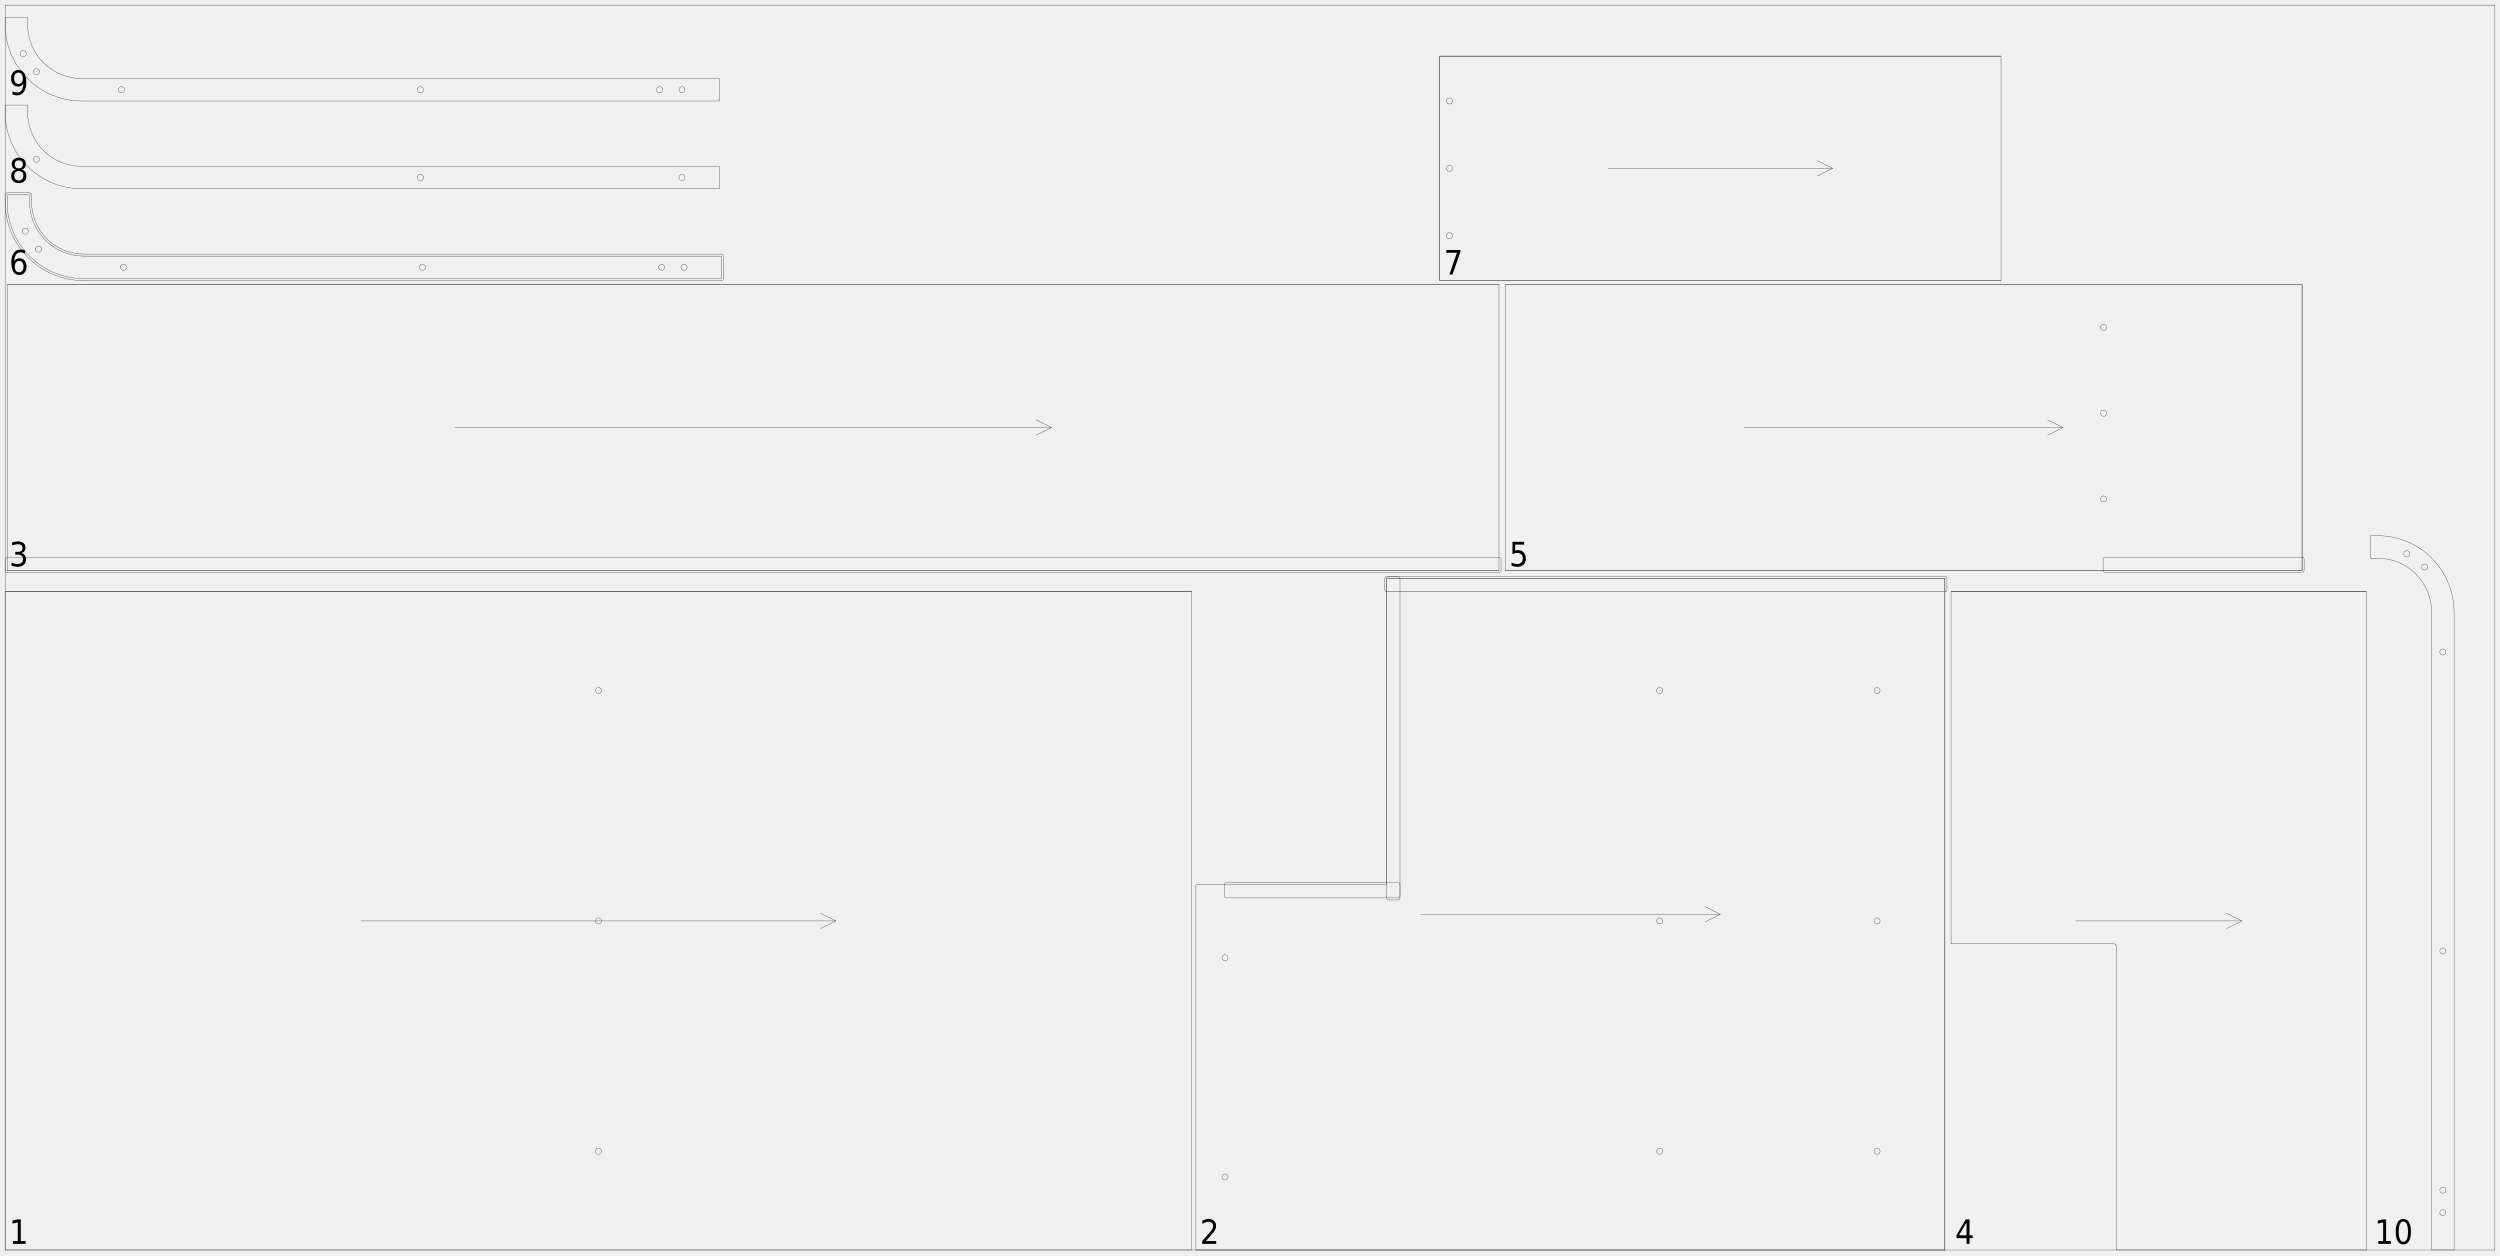
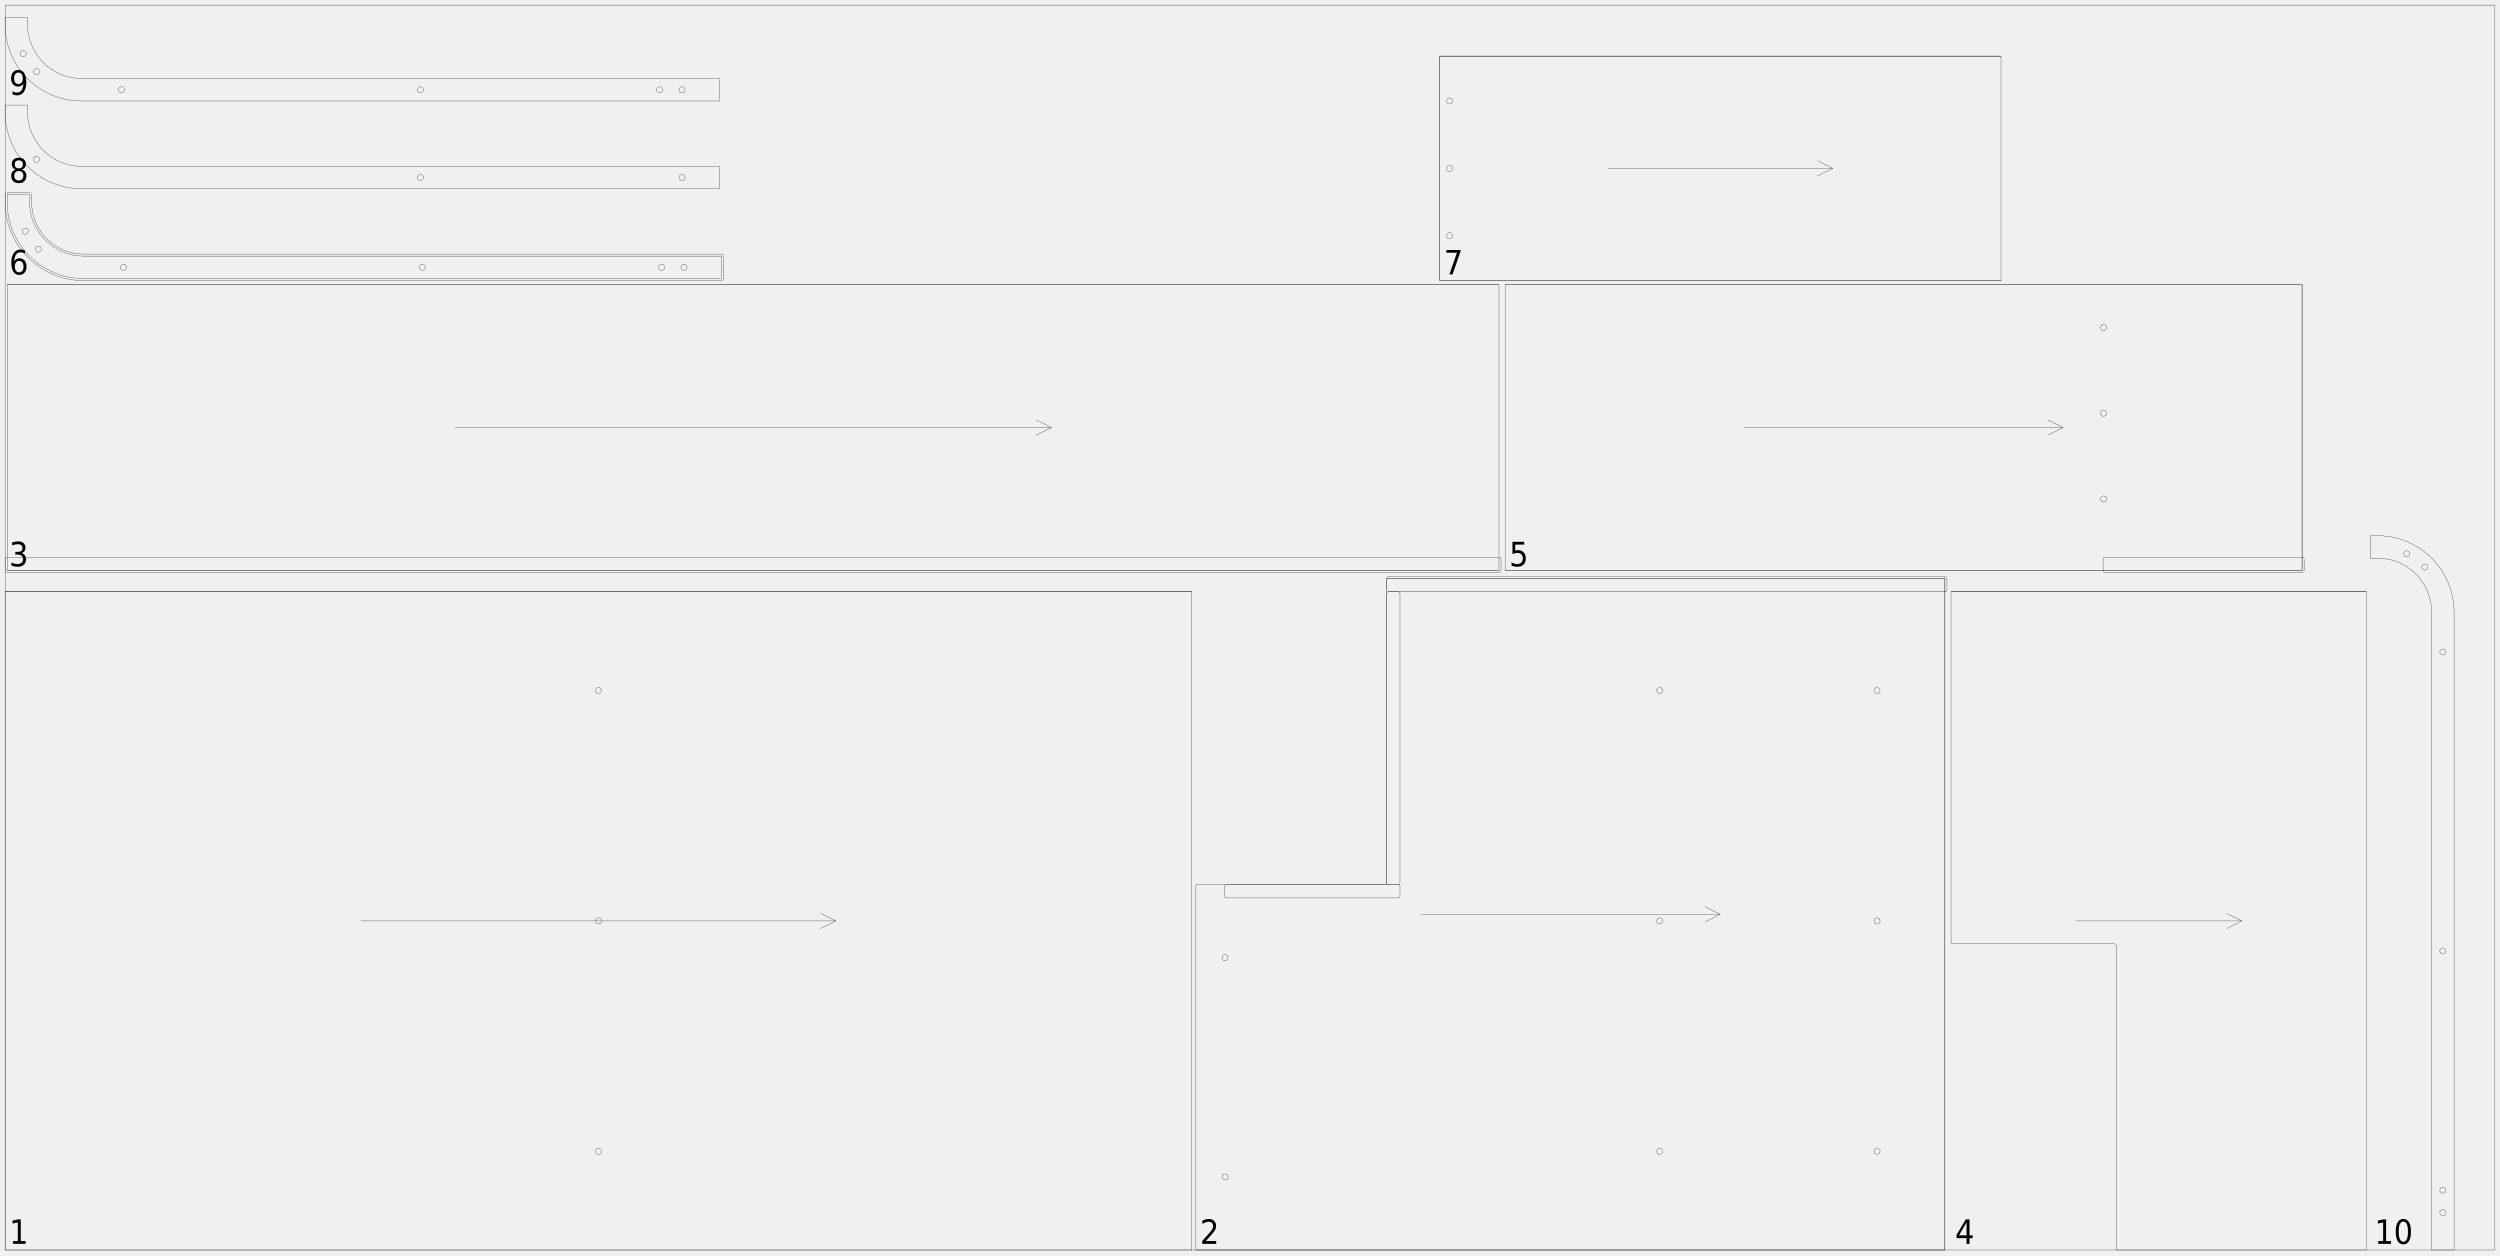
<svg xmlns="http://www.w3.org/2000/svg" width="2450mm" height="1230mm" viewBox="0 0 1000000 502041">
  <defs>
    <style>.walnut_19_sheet_03-C1 {stroke: #000000; stroke-width: 102; stroke-opacity: 1.000; fill: none; fill-opacity: 1.000;}</style>
    <style>.walnut_19_sheet_03-C2 {stroke: none; stroke-width: none; stroke-opacity: 1.000; fill: #000000; fill-opacity: 1.000;}</style>
  </defs>
  <rect fill="#ffffff" x="0" y="0" width="1000000" height="502041" fill-opacity="0.0" />
  <g stroke-linecap="round" stroke-linejoin="round" fill-rule="evenodd">
    <path d="M 2041 500000 l 474694 0 l 0 -263265 l -474694 0 l 0 263265" class="walnut_19_sheet_03-C1" vector-effect="non-scaling-stroke" style="stroke-width:1px;vector-effect:non-scaling-stroke" />
    <path d="M 240612 460510 c 0 676 -548 1224 -1224 1224 c -676 0 -1224 -548 -1224 -1224 c 0 -676 548 -1224 1224 -1224 c 676 0 1224 548 1224 1224" class="walnut_19_sheet_03-C1" vector-effect="non-scaling-stroke" style="stroke-width:1px;vector-effect:non-scaling-stroke" />
    <path d="M 240612 368367 c 0 676 -548 1224 -1224 1224 c -676 0 -1224 -548 -1224 -1224 c 0 -676 548 -1224 1224 -1224 c 676 0 1224 548 1224 1224" class="walnut_19_sheet_03-C1" vector-effect="non-scaling-stroke" style="stroke-width:1px;vector-effect:non-scaling-stroke" />
    <path d="M 240612 276224 c 0 676 -548 1224 -1224 1224 c -676 0 -1224 -548 -1224 -1224 c 0 -676 548 -1224 1224 -1224 c 676 0 1224 548 1224 1224" class="walnut_19_sheet_03-C1" vector-effect="non-scaling-stroke" style="stroke-width:1px;vector-effect:non-scaling-stroke" />
    <path d="M 2041 236735 l 474694 0" class="walnut_19_sheet_03-C1" vector-effect="non-scaling-stroke" style="stroke-width:1px;vector-effect:non-scaling-stroke" />
    <path d="M 144449 368367 l 189878 0" class="walnut_19_sheet_03-C1" vector-effect="non-scaling-stroke" style="stroke-width:1px;vector-effect:non-scaling-stroke" />
    <path d="M 328204 371429 l 6122 -3061" class="walnut_19_sheet_03-C1" vector-effect="non-scaling-stroke" style="stroke-width:1px;vector-effect:non-scaling-stroke" />
    <path d="M 328204 365306 l 6122 3061" class="walnut_19_sheet_03-C1" vector-effect="non-scaling-stroke" style="stroke-width:1px;vector-effect:non-scaling-stroke" />
    <path d="M 478367 353878 l 0 146122 l 299592 0 l 0 -268571 l -223265 0 l 0 121633 c -0 451 -365 816 -816 816 l -75510 0" class="walnut_19_sheet_03-C1" vector-effect="non-scaling-stroke" style="stroke-width:1px;vector-effect:non-scaling-stroke" />
-     <path d="M 554694 236735 l 223269 0 c 451 0 816 -365 816 -816 l 0 -4494 c 0 -451 -365 -816 -816 -816 l -223269 0 c -451 0 -816 365 -816 816 l 0 4494 c 0 451 365 816 816 816" class="walnut_19_sheet_03-C1" vector-effect="non-scaling-stroke" style="stroke-width:1px;vector-effect:non-scaling-stroke" />
-     <path d="M 490612 359184 l 68571 0 c 451 0 816 -365 816 -816 l 0 -4490 c 0 -451 -365 -816 -816 -816 l -68571 0 c -451 0 -816 365 -816 816 l 0 4490 c 0 451 365 816 816 816" class="walnut_19_sheet_03-C1" vector-effect="non-scaling-stroke" style="stroke-width:1px;vector-effect:non-scaling-stroke" />
-     <path d="M 555510 360000 l 3673 0 c 451 0 816 -365 816 -816 l 0 -127759 c 0 -451 -365 -816 -816 -816 l -3673 0 c -451 0 -816 365 -816 816 l 0 127759 c 0 451 365 816 816 816" class="walnut_19_sheet_03-C1" vector-effect="non-scaling-stroke" style="stroke-width:1px;vector-effect:non-scaling-stroke" />
+     <path d="M 555510 236735 l 222453 0 c 451 0 816 -365 816 -816 l 0 -4494 c 0 -451 -365 -816 -816 -816 l -222453 0 c -451 0 -816 365 -816 816 l 0 4494 c 0 451 365 816 816 816" class="walnut_19_sheet_03-C1" vector-effect="non-scaling-stroke" style="stroke-width:1px;vector-effect:non-scaling-stroke" />
+     <path d="M 490612 359184 l 68571 0 c 451 0 816 -365 816 -816 l 0 -3673 c 0 -451 -365 -816 -816 -816 l -68571 0 c -451 0 -816 365 -816 816 l 0 3673 c 0 451 365 816 816 816" class="walnut_19_sheet_03-C1" vector-effect="non-scaling-stroke" style="stroke-width:1px;vector-effect:non-scaling-stroke" />
+     <path d="M 555510 353878 l 3673 0 c 451 0 816 -365 816 -816 l 0 -115510 c 0 -451 -365 -816 -816 -816 l -3673 0 c -451 0 -816 365 -816 816 l 0 115510 c 0 451 365 816 816 816" class="walnut_19_sheet_03-C1" vector-effect="non-scaling-stroke" style="stroke-width:1px;vector-effect:non-scaling-stroke" />
    <path d="M 752041 276224 c 0 676 -548 1224 -1224 1224 c -676 0 -1224 -548 -1224 -1224 c 0 -676 548 -1224 1224 -1224 c 676 0 1224 548 1224 1224" class="walnut_19_sheet_03-C1" vector-effect="non-scaling-stroke" style="stroke-width:1px;vector-effect:non-scaling-stroke" />
    <path d="M 752041 368367 c 0 676 -548 1224 -1224 1224 c -676 0 -1224 -548 -1224 -1224 c 0 -676 548 -1224 1224 -1224 c 676 0 1224 548 1224 1224" class="walnut_19_sheet_03-C1" vector-effect="non-scaling-stroke" style="stroke-width:1px;vector-effect:non-scaling-stroke" />
    <path d="M 752041 460510 c 0 676 -548 1224 -1224 1224 c -676 0 -1224 -548 -1224 -1224 c 0 -676 548 -1224 1224 -1224 c 676 0 1224 548 1224 1224" class="walnut_19_sheet_03-C1" vector-effect="non-scaling-stroke" style="stroke-width:1px;vector-effect:non-scaling-stroke" />
    <path d="M 491224 383102 c 0 676 -548 1224 -1224 1224 c -676 0 -1224 -548 -1224 -1224 c 0 -676 548 -1224 1224 -1224 c 676 0 1224 548 1224 1224" class="walnut_19_sheet_03-C1" vector-effect="non-scaling-stroke" style="stroke-width:1px;vector-effect:non-scaling-stroke" />
    <path d="M 491224 470776 c 0 676 -548 1224 -1224 1224 c -676 0 -1224 -548 -1224 -1224 c 0 -676 548 -1224 1224 -1224 c 676 0 1224 548 1224 1224" class="walnut_19_sheet_03-C1" vector-effect="non-scaling-stroke" style="stroke-width:1px;vector-effect:non-scaling-stroke" />
    <path d="M 665102 276224 c 0 676 -548 1224 -1224 1224 c -676 0 -1224 -548 -1224 -1224 c 0 -676 548 -1224 1224 -1224 c 676 0 1224 548 1224 1224" class="walnut_19_sheet_03-C1" vector-effect="non-scaling-stroke" style="stroke-width:1px;vector-effect:non-scaling-stroke" />
    <path d="M 665102 368367 c 0 676 -548 1224 -1224 1224 c -676 0 -1224 -548 -1224 -1224 c 0 -676 548 -1224 1224 -1224 c 676 0 1224 548 1224 1224" class="walnut_19_sheet_03-C1" vector-effect="non-scaling-stroke" style="stroke-width:1px;vector-effect:non-scaling-stroke" />
    <path d="M 665102 460510 c 0 676 -548 1224 -1224 1224 c -676 0 -1224 -548 -1224 -1224 c 0 -676 548 -1224 1224 -1224 c 676 0 1224 548 1224 1224" class="walnut_19_sheet_03-C1" vector-effect="non-scaling-stroke" style="stroke-width:1px;vector-effect:non-scaling-stroke" />
    <path d="M 478367 500000 l 299592 0" class="walnut_19_sheet_03-C1" vector-effect="non-scaling-stroke" style="stroke-width:1px;vector-effect:non-scaling-stroke" />
    <path d="M 554694 231429 l 223265 0" class="walnut_19_sheet_03-C1" vector-effect="non-scaling-stroke" style="stroke-width:1px;vector-effect:non-scaling-stroke" />
    <path d="M 777959 500000 l 0 -268571" class="walnut_19_sheet_03-C1" vector-effect="non-scaling-stroke" style="stroke-width:1px;vector-effect:non-scaling-stroke" />
    <path d="M 568245 365714 l 119837 0" class="walnut_19_sheet_03-C1" vector-effect="non-scaling-stroke" style="stroke-width:1px;vector-effect:non-scaling-stroke" />
    <path d="M 681959 368776 l 6122 -3061" class="walnut_19_sheet_03-C1" vector-effect="non-scaling-stroke" style="stroke-width:1px;vector-effect:non-scaling-stroke" />
    <path d="M 681959 362653 l 6122 3061" class="walnut_19_sheet_03-C1" vector-effect="non-scaling-stroke" style="stroke-width:1px;vector-effect:non-scaling-stroke" />
    <path d="M 2861 228155 l 596735 0 l 0 -114286 l -596735 0 l 0 114286" class="walnut_19_sheet_03-C1" vector-effect="non-scaling-stroke" style="stroke-width:1px;vector-effect:non-scaling-stroke" />
    <path d="M 2857 228976 l 596743 0 c 451 0 816 -365 816 -816 l 0 -4494 c 0 -451 -365 -816 -816 -816 l -596743 0 c -451 0 -816 365 -816 816 l 0 4494 c 0 451 365 816 816 816" class="walnut_19_sheet_03-C1" vector-effect="non-scaling-stroke" style="stroke-width:1px;vector-effect:non-scaling-stroke" />
    <path d="M 2861 228155 l 596735 0" class="walnut_19_sheet_03-C1" vector-effect="non-scaling-stroke" style="stroke-width:1px;vector-effect:non-scaling-stroke" />
    <path d="M 2861 113869 l 596735 0" class="walnut_19_sheet_03-C1" vector-effect="non-scaling-stroke" style="stroke-width:1px;vector-effect:non-scaling-stroke" />
    <path d="M 181882 171012 l 238694 0" class="walnut_19_sheet_03-C1" vector-effect="non-scaling-stroke" style="stroke-width:1px;vector-effect:non-scaling-stroke" />
    <path d="M 414453 174073 l 6122 -3061" class="walnut_19_sheet_03-C1" vector-effect="non-scaling-stroke" style="stroke-width:1px;vector-effect:non-scaling-stroke" />
    <path d="M 414453 167951 l 6122 3061" class="walnut_19_sheet_03-C1" vector-effect="non-scaling-stroke" style="stroke-width:1px;vector-effect:non-scaling-stroke" />
    <path d="M 846535 378367 l 0 121633 l 100000 0 l 0 -263265 l -166122 0 l 0 140816 l 65306 0 c 217 -0 424 86 577 239 c 153 153 239 361 239 577" class="walnut_19_sheet_03-C1" vector-effect="non-scaling-stroke" style="stroke-width:1px;vector-effect:non-scaling-stroke" />
    <path d="M 780412 236735 l 166122 0" class="walnut_19_sheet_03-C1" vector-effect="non-scaling-stroke" style="stroke-width:1px;vector-effect:non-scaling-stroke" />
    <path d="M 830249 368367 l 66449 0" class="walnut_19_sheet_03-C1" vector-effect="non-scaling-stroke" style="stroke-width:1px;vector-effect:non-scaling-stroke" />
    <path d="M 890576 371429 l 6122 -3061" class="walnut_19_sheet_03-C1" vector-effect="non-scaling-stroke" style="stroke-width:1px;vector-effect:non-scaling-stroke" />
    <path d="M 890576 365306 l 6122 3061" class="walnut_19_sheet_03-C1" vector-effect="non-scaling-stroke" style="stroke-width:1px;vector-effect:non-scaling-stroke" />
    <path d="M 602049 228155 l 318776 0 l 0 -114286 l -318776 0 l 0 114286" class="walnut_19_sheet_03-C1" vector-effect="non-scaling-stroke" style="stroke-width:1px;vector-effect:non-scaling-stroke" />
    <path d="M 842049 228976 l 78780 0 c 451 0 816 -365 816 -816 l 0 -4494 c 0 -451 -365 -816 -816 -816 l -78780 0 c -451 0 -816 365 -816 816 l 0 4494 c 0 451 365 816 816 816" class="walnut_19_sheet_03-C1" vector-effect="non-scaling-stroke" style="stroke-width:1px;vector-effect:non-scaling-stroke" />
    <path d="M 842661 199584 c 0 676 -548 1224 -1224 1224 c -676 0 -1224 -548 -1224 -1224 c 0 -676 548 -1224 1224 -1224 c 676 0 1224 548 1224 1224" class="walnut_19_sheet_03-C1" vector-effect="non-scaling-stroke" style="stroke-width:1px;vector-effect:non-scaling-stroke" />
    <path d="M 842661 165298 c 0 676 -548 1224 -1224 1224 c -676 0 -1224 -548 -1224 -1224 c 0 -676 548 -1224 1224 -1224 c 676 0 1224 548 1224 1224" class="walnut_19_sheet_03-C1" vector-effect="non-scaling-stroke" style="stroke-width:1px;vector-effect:non-scaling-stroke" />
    <path d="M 842661 131012 c 0 676 -548 1224 -1224 1224 c -676 0 -1224 -548 -1224 -1224 c 0 -676 548 -1224 1224 -1224 c 676 0 1224 548 1224 1224" class="walnut_19_sheet_03-C1" vector-effect="non-scaling-stroke" style="stroke-width:1px;vector-effect:non-scaling-stroke" />
    <path d="M 602049 228155 l 318776 0" class="walnut_19_sheet_03-C1" vector-effect="non-scaling-stroke" style="stroke-width:1px;vector-effect:non-scaling-stroke" />
    <path d="M 602049 113869 l 318776 0" class="walnut_19_sheet_03-C1" vector-effect="non-scaling-stroke" style="stroke-width:1px;vector-effect:non-scaling-stroke" />
    <path d="M 920824 228155 l 0 -114286" class="walnut_19_sheet_03-C1" vector-effect="non-scaling-stroke" style="stroke-width:1px;vector-effect:non-scaling-stroke" />
    <path d="M 697682 171012 l 127510 0" class="walnut_19_sheet_03-C1" vector-effect="non-scaling-stroke" style="stroke-width:1px;vector-effect:non-scaling-stroke" />
    <path d="M 819069 174073 l 6122 -3061" class="walnut_19_sheet_03-C1" vector-effect="non-scaling-stroke" style="stroke-width:1px;vector-effect:non-scaling-stroke" />
    <path d="M 819069 167951 l 6122 3061" class="walnut_19_sheet_03-C1" vector-effect="non-scaling-stroke" style="stroke-width:1px;vector-effect:non-scaling-stroke" />
    <path d="M 288571 111420 l -255102 0 c -16907 0 -30612 -13706 -30612 -30612 l -0 -2857 l 8980 0 l 0 2857 c -0 11947 9685 21633 21633 21633 l 255102 0 l 0 8980" class="walnut_19_sheet_03-C1" vector-effect="non-scaling-stroke" style="stroke-width:1px;vector-effect:non-scaling-stroke" />
    <path d="M 33469 112237 l 255102 0 c 451 0 816 -365 816 -816 l 0 -8980 c 0 -451 -365 -816 -816 -816 l -255102 0 c -11497 -0 -20816 -9320 -20816 -20816 l 0 -2857 c 0 -217 -86 -424 -239 -577 c -153 -153 -361 -239 -577 -239 l -8980 0 c -451 0 -816 365 -816 816 l 0 2857 c 0 17358 14071 31429 31429 31429" class="walnut_19_sheet_03-C1" vector-effect="non-scaling-stroke" style="stroke-width:1px;vector-effect:non-scaling-stroke" />
    <path d="M 274846 106931 c 0 676 -548 1224 -1224 1224 c -676 0 -1224 -548 -1224 -1224 c 0 -676 548 -1224 1224 -1224 c 676 0 1224 548 1224 1224" class="walnut_19_sheet_03-C1" vector-effect="non-scaling-stroke" style="stroke-width:1px;vector-effect:non-scaling-stroke" />
    <path d="M 265877 106931 c 0 676 -548 1224 -1224 1224 c -676 0 -1224 -548 -1224 -1224 c 0 -676 548 -1224 1224 -1224 c 676 0 1224 548 1224 1224" class="walnut_19_sheet_03-C1" vector-effect="non-scaling-stroke" style="stroke-width:1px;vector-effect:non-scaling-stroke" />
    <path d="M 170199 106931 c 0 676 -548 1224 -1224 1224 c -676 0 -1224 -548 -1224 -1224 c 0 -676 548 -1224 1224 -1224 c 676 0 1224 548 1224 1224" class="walnut_19_sheet_03-C1" vector-effect="non-scaling-stroke" style="stroke-width:1px;vector-effect:non-scaling-stroke" />
    <path d="M 50602 106931 c 0 676 -548 1224 -1224 1224 c -676 0 -1224 -548 -1224 -1224 c 0 -676 548 -1224 1224 -1224 c 676 0 1224 548 1224 1224" class="walnut_19_sheet_03-C1" vector-effect="non-scaling-stroke" style="stroke-width:1px;vector-effect:non-scaling-stroke" />
    <path d="M 16612 99661 c 0 676 -548 1224 -1224 1224 c -676 0 -1224 -548 -1224 -1224 c 0 -676 548 -1224 1224 -1224 c 676 0 1224 548 1224 1224" class="walnut_19_sheet_03-C1" vector-effect="non-scaling-stroke" style="stroke-width:1px;vector-effect:non-scaling-stroke" />
    <path d="M 11321 92473 c 0 676 -548 1224 -1224 1224 c -676 0 -1224 -548 -1224 -1224 c 0 -676 548 -1224 1224 -1224 c 676 0 1224 548 1224 1224" class="walnut_19_sheet_03-C1" vector-effect="non-scaling-stroke" style="stroke-width:1px;vector-effect:non-scaling-stroke" />
    <path d="M 575918 112237 l 224490 0 l 0 -89796 l -224490 0 l 0 89796" class="walnut_19_sheet_03-C1" vector-effect="non-scaling-stroke" style="stroke-width:1px;vector-effect:non-scaling-stroke" />
    <path d="M 581020 94278 c 0 676 -548 1224 -1224 1224 c -676 0 -1224 -548 -1224 -1224 c 0 -676 548 -1224 1224 -1224 c 676 0 1224 548 1224 1224" class="walnut_19_sheet_03-C1" vector-effect="non-scaling-stroke" style="stroke-width:1px;vector-effect:non-scaling-stroke" />
    <path d="M 581020 67339 c 0 676 -548 1224 -1224 1224 c -676 0 -1224 -548 -1224 -1224 c 0 -676 548 -1224 1224 -1224 c 676 0 1224 548 1224 1224" class="walnut_19_sheet_03-C1" vector-effect="non-scaling-stroke" style="stroke-width:1px;vector-effect:non-scaling-stroke" />
    <path d="M 581020 40400 c 0 676 -548 1224 -1224 1224 c -676 0 -1224 -548 -1224 -1224 c 0 -676 548 -1224 1224 -1224 c 676 0 1224 548 1224 1224" class="walnut_19_sheet_03-C1" vector-effect="non-scaling-stroke" style="stroke-width:1px;vector-effect:non-scaling-stroke" />
    <path d="M 575918 112237 l 224490 0" class="walnut_19_sheet_03-C1" vector-effect="non-scaling-stroke" style="stroke-width:1px;vector-effect:non-scaling-stroke" />
    <path d="M 575918 22441 l 224490 0" class="walnut_19_sheet_03-C1" vector-effect="non-scaling-stroke" style="stroke-width:1px;vector-effect:non-scaling-stroke" />
    <path d="M 575918 112237 l 0 -89796" class="walnut_19_sheet_03-C1" vector-effect="non-scaling-stroke" style="stroke-width:1px;vector-effect:non-scaling-stroke" />
    <path d="M 643265 67339 l 89796 0" class="walnut_19_sheet_03-C1" vector-effect="non-scaling-stroke" style="stroke-width:1px;vector-effect:non-scaling-stroke" />
    <path d="M 726939 70400 l 6122 -3061" class="walnut_19_sheet_03-C1" vector-effect="non-scaling-stroke" style="stroke-width:1px;vector-effect:non-scaling-stroke" />
    <path d="M 726939 64278 l 6122 3061" class="walnut_19_sheet_03-C1" vector-effect="non-scaling-stroke" style="stroke-width:1px;vector-effect:non-scaling-stroke" />
    <path d="M 287755 75502 l -255102 0 c -16907 0 -30612 -13706 -30612 -30612 l -0 -2857 l 8980 0 l 0 2857 c -0 11947 9685 21633 21633 21633 l 255102 0 l 0 8980" class="walnut_19_sheet_03-C1" vector-effect="non-scaling-stroke" style="stroke-width:1px;vector-effect:non-scaling-stroke" />
    <path d="M 274030 71012 c 0 676 -548 1224 -1224 1224 c -676 0 -1224 -548 -1224 -1224 c 0 -676 548 -1224 1224 -1224 c 676 0 1224 548 1224 1224" class="walnut_19_sheet_03-C1" vector-effect="non-scaling-stroke" style="stroke-width:1px;vector-effect:non-scaling-stroke" />
    <path d="M 169383 71012 c 0 676 -548 1224 -1224 1224 c -676 0 -1224 -548 -1224 -1224 c 0 -676 548 -1224 1224 -1224 c 676 0 1224 548 1224 1224" class="walnut_19_sheet_03-C1" vector-effect="non-scaling-stroke" style="stroke-width:1px;vector-effect:non-scaling-stroke" />
    <path d="M 15796 63743 c 0 676 -548 1224 -1224 1224 c -676 0 -1224 -548 -1224 -1224 c 0 -676 548 -1224 1224 -1224 c 676 0 1224 548 1224 1224" class="walnut_19_sheet_03-C1" vector-effect="non-scaling-stroke" style="stroke-width:1px;vector-effect:non-scaling-stroke" />
    <path d="M 287755 40400 l -255102 0 c -16907 0 -30612 -13706 -30612 -30612 l -0 -2857 l 8980 0 l 0 2857 c -0 11947 9685 21633 21633 21633 l 255102 0 l 0 8980" class="walnut_19_sheet_03-C1" vector-effect="non-scaling-stroke" style="stroke-width:1px;vector-effect:non-scaling-stroke" />
    <path d="M 274030 35910 c 0 676 -548 1224 -1224 1224 c -676 0 -1224 -548 -1224 -1224 c 0 -676 548 -1224 1224 -1224 c 676 0 1224 548 1224 1224" class="walnut_19_sheet_03-C1" vector-effect="non-scaling-stroke" style="stroke-width:1px;vector-effect:non-scaling-stroke" />
    <path d="M 265060 35910 c 0 676 -548 1224 -1224 1224 c -676 0 -1224 -548 -1224 -1224 c 0 -676 548 -1224 1224 -1224 c 676 0 1224 548 1224 1224" class="walnut_19_sheet_03-C1" vector-effect="non-scaling-stroke" style="stroke-width:1px;vector-effect:non-scaling-stroke" />
    <path d="M 169383 35910 c 0 676 -548 1224 -1224 1224 c -676 0 -1224 -548 -1224 -1224 c 0 -676 548 -1224 1224 -1224 c 676 0 1224 548 1224 1224" class="walnut_19_sheet_03-C1" vector-effect="non-scaling-stroke" style="stroke-width:1px;vector-effect:non-scaling-stroke" />
    <path d="M 49786 35910 c 0 676 -548 1224 -1224 1224 c -676 0 -1224 -548 -1224 -1224 c 0 -676 548 -1224 1224 -1224 c 676 0 1224 548 1224 1224" class="walnut_19_sheet_03-C1" vector-effect="non-scaling-stroke" style="stroke-width:1px;vector-effect:non-scaling-stroke" />
    <path d="M 15796 28641 c 0 676 -548 1224 -1224 1224 c -676 0 -1224 -548 -1224 -1224 c 0 -676 548 -1224 1224 -1224 c 676 0 1224 548 1224 1224" class="walnut_19_sheet_03-C1" vector-effect="non-scaling-stroke" style="stroke-width:1px;vector-effect:non-scaling-stroke" />
    <path d="M 10504 21453 c 0 676 -548 1224 -1224 1224 c -676 0 -1224 -548 -1224 -1224 c 0 -676 548 -1224 1224 -1224 c 676 0 1224 548 1224 1224" class="walnut_19_sheet_03-C1" vector-effect="non-scaling-stroke" style="stroke-width:1px;vector-effect:non-scaling-stroke" />
    <path d="M 981637 500000 l 0 -255102 c 0 -16907 -13706 -30612 -30612 -30612 l -2857 0 l 0 8980 l 2857 0 c 11947 0 21633 9685 21633 21633 l 0 255102 l 8980 0" class="walnut_19_sheet_03-C1" vector-effect="non-scaling-stroke" style="stroke-width:1px;vector-effect:non-scaling-stroke" />
    <path d="M 978371 485050 c 0 676 -548 1224 -1224 1224 c -676 0 -1224 -548 -1224 -1224 c 0 -676 548 -1224 1224 -1224 c 676 0 1224 548 1224 1224" class="walnut_19_sheet_03-C1" vector-effect="non-scaling-stroke" style="stroke-width:1px;vector-effect:non-scaling-stroke" />
    <path d="M 978371 476081 c 0 676 -548 1224 -1224 1224 c -676 0 -1224 -548 -1224 -1224 c 0 -676 548 -1224 1224 -1224 c 676 0 1224 548 1224 1224" class="walnut_19_sheet_03-C1" vector-effect="non-scaling-stroke" style="stroke-width:1px;vector-effect:non-scaling-stroke" />
    <path d="M 978371 380403 c 0 676 -548 1224 -1224 1224 c -676 0 -1224 -548 -1224 -1224 c 0 -676 548 -1224 1224 -1224 c 676 0 1224 548 1224 1224" class="walnut_19_sheet_03-C1" vector-effect="non-scaling-stroke" style="stroke-width:1px;vector-effect:non-scaling-stroke" />
    <path d="M 978371 260806 c 0 676 -548 1224 -1224 1224 c -676 0 -1224 -548 -1224 -1224 c 0 -676 548 -1224 1224 -1224 c 676 0 1224 548 1224 1224" class="walnut_19_sheet_03-C1" vector-effect="non-scaling-stroke" style="stroke-width:1px;vector-effect:non-scaling-stroke" />
    <path d="M 971102 226816 c 0 676 -548 1224 -1224 1224 c -676 0 -1224 -548 -1224 -1224 c 0 -676 548 -1224 1224 -1224 c 676 0 1224 548 1224 1224" class="walnut_19_sheet_03-C1" vector-effect="non-scaling-stroke" style="stroke-width:1px;vector-effect:non-scaling-stroke" />
    <path d="M 963914 221525 c 0 676 -548 1224 -1224 1224 c -676 0 -1224 -548 -1224 -1224 c 0 -676 548 -1224 1224 -1224 c 676 0 1224 548 1224 1224" class="walnut_19_sheet_03-C1" vector-effect="non-scaling-stroke" style="stroke-width:1px;vector-effect:non-scaling-stroke" />
    <path d="M 2041 500000 l 995918 0 l 0 -497959 l -995918 0 l 0 497959" class="walnut_19_sheet_03-C1" vector-effect="non-scaling-stroke" style="stroke-width:1px;vector-effect:non-scaling-stroke" />
    <path d="M 5176 496436 l 1949 0 l 0 -7473 l -2126 472 l 0 -1207 l 2113 -472 l 1194 0 l 0 8681 l 1949 0 l 0 1115 l -5078 0 l 0 -1115 Z" class="walnut_19_sheet_03-C2" vector-effect="non-scaling-stroke" style="stroke-width:1px;vector-effect:non-scaling-stroke" />
    <path d="M 482323 496436 l 4160 0 l 0 1115 l -5597 0 l 0 -1115 q 676 -781 1850 -2096 q 1174 -1316 1476 -1696 q 571 -715 797 -1211 q 226 -495 226 -974 q 0 -781 -492 -1273 q -492 -492 -1286 -492 q -558 0 -1181 217 q -623 217 -1332 656 l 0 -1338 q 722 -322 1348 -486 q 627 -164 1145 -164 q 1371 0 2185 761 q 814 761 814 2034 q 0 604 -203 1145 q -203 541 -741 1276 q -151 190 -942 1099 q -791 909 -2228 2542 Z" class="walnut_19_sheet_03-C2" vector-effect="non-scaling-stroke" style="stroke-width:1px;vector-effect:non-scaling-stroke" />
    <path d="M 8581 221245 q 853 203 1335 846 q 482 643 482 1588 q 0 1450 -896 2244 q -896 794 -2549 794 q -558 0 -1145 -121 q -587 -121 -1217 -364 l 0 -1279 q 499 322 1089 486 q 591 164 1234 164 q 1122 0 1709 -492 q 587 -492 587 -1430 q 0 -866 -545 -1355 q -545 -489 -1522 -489 l -1024 0 l 0 -1089 l 1069 0 q 879 0 1348 -390 q 469 -390 469 -1125 q 0 -755 -482 -1158 q -482 -404 -1381 -404 q -492 0 -1050 118 q -558 118 -1234 367 l 0 -1181 q 676 -210 1270 -315 q 594 -105 1119 -105 q 1358 0 2152 686 q 794 686 794 1854 q 0 814 -420 1375 q -420 561 -1194 778 Z" class="walnut_19_sheet_03-C2" vector-effect="non-scaling-stroke" style="stroke-width:1px;vector-effect:non-scaling-stroke" />
    <path d="M 786618 488910 l -3012 5229 l 3012 0 l 0 -5229 m -315 -1155 l 1503 0 l 0 6384 l 1253 0 l 0 1102 l -1253 0 l 0 2310 l -1188 0 l 0 -2310 l -3983 0 l 0 -1279 l 3668 -6207 Z" class="walnut_19_sheet_03-C2" vector-effect="non-scaling-stroke" style="stroke-width:1px;vector-effect:non-scaling-stroke" />
    <path d="M 604987 216731 l 4685 0 l 0 1115 l -3596 0 l 0 2401 q 262 -98 522 -148 q 259 -49 522 -49 q 1476 0 2339 899 q 863 899 863 2434 q 0 1581 -886 2457 q -886 876 -2500 876 q -558 0 -1132 -105 q -574 -105 -1191 -315 l 0 -1332 q 531 322 1099 479 q 568 157 1197 157 q 1024 0 1621 -597 q 597 -597 597 -1621 q 0 -1024 -597 -1621 q -597 -597 -1621 -597 q -479 0 -955 118 q -476 118 -968 367 l 0 -4921 Z" class="walnut_19_sheet_03-C2" vector-effect="non-scaling-stroke" style="stroke-width:1px;vector-effect:non-scaling-stroke" />
    <path d="M 7663 104362 q -800 0 -1270 610 q -469 610 -469 1673 q 0 1056 469 1670 q 469 613 1270 613 q 807 0 1276 -613 q 469 -613 469 -1670 q 0 -1063 -469 -1673 q -469 -610 -1276 -610 m 2369 -4153 l 0 1207 q -446 -236 -905 -361 q -459 -125 -905 -125 q -1181 0 -1804 886 q -623 886 -709 2677 q 348 -571 873 -876 q 525 -305 1155 -305 q 1332 0 2103 896 q 771 896 771 2437 q 0 1509 -804 2421 q -804 912 -2142 912 q -1529 0 -2336 -1302 q -807 -1302 -807 -3776 q 0 -2323 991 -3704 q 991 -1381 2664 -1381 q 446 0 905 98 q 459 98 951 295 Z" class="walnut_19_sheet_03-C2" vector-effect="non-scaling-stroke" style="stroke-width:1px;vector-effect:non-scaling-stroke" />
    <path d="M 578542 99992 l 5669 0 l 0 564 l -3202 9232 l -1240 0 l 3005 -8681 l -4232 0 l 0 -1115 Z" class="walnut_19_sheet_03-C2" vector-effect="non-scaling-stroke" style="stroke-width:1px;vector-effect:non-scaling-stroke" />
    <path d="M 7518 68401 q -853 0 -1338 505 q -486 505 -486 1391 q 0 886 486 1391 q 486 505 1338 505 q 853 0 1342 -508 q 489 -508 489 -1388 q 0 -886 -489 -1391 q -489 -505 -1342 -505 m -1194 -564 q -768 -210 -1194 -794 q -426 -584 -426 -1424 q 0 -1174 751 -1857 q 751 -682 2064 -682 q 1319 0 2067 682 q 748 682 748 1857 q 0 840 -426 1424 q -426 584 -1188 794 q 860 223 1342 873 q 482 650 482 1588 q 0 1424 -784 2185 q -784 761 -2241 761 q -1457 0 -2241 -761 q -784 -761 -784 -2185 q 0 -938 486 -1588 q 486 -650 1345 -873 m -433 -2093 q 0 761 426 1188 q 426 426 1201 426 q 768 0 1201 -426 q 433 -426 433 -1188 q 0 -761 -433 -1188 q -433 -426 -1201 -426 q -774 0 -1201 426 q -426 426 -426 1188 Z" class="walnut_19_sheet_03-C2" vector-effect="non-scaling-stroke" style="stroke-width:1px;vector-effect:non-scaling-stroke" />
    <path d="M 4999 37748 l 0 -1207 q 453 236 912 361 q 459 125 905 125 q 1181 0 1804 -882 q 623 -882 709 -2680 q -341 564 -866 866 q -525 302 -1161 302 q -1325 0 -2096 -889 q -771 -889 -771 -2431 q 0 -1509 804 -2421 q 804 -912 2136 -912 q 1529 0 2336 1302 q 807 1302 807 3783 q 0 2316 -987 3697 q -987 1381 -2661 1381 q -453 0 -912 -98 q -459 -98 -958 -295 m 2375 -4153 q 807 0 1276 -610 q 469 -610 469 -1673 q 0 -1056 -469 -1670 q -469 -613 -1276 -613 q -800 0 -1270 613 q -469 613 -469 1670 q 0 1063 469 1673 q 469 610 1270 610 Z" class="walnut_19_sheet_03-C2" vector-effect="non-scaling-stroke" style="stroke-width:1px;vector-effect:non-scaling-stroke" />
    <path d="M 951303 496436 l 1949 0 l 0 -7473 l -2126 472 l 0 -1207 l 2113 -472 l 1194 0 l 0 8681 l 1949 0 l 0 1115 l -5078 0 l 0 -1115 Z M 961335 488628 q -919 0 -1384 1007 q -466 1007 -466 3028 q 0 2014 466 3021 q 466 1007 1384 1007 q 925 0 1388 -1007 q 463 -1007 463 -3021 q 0 -2021 -463 -3028 q -463 -1007 -1388 -1007 m 0 -1050 q 1483 0 2264 1302 q 781 1302 781 3783 q 0 2474 -781 3776 q -781 1302 -2264 1302 q -1483 0 -2264 -1302 q -781 -1302 -781 -3776 q 0 -2480 781 -3783 q 781 -1302 2264 -1302 Z" class="walnut_19_sheet_03-C2" vector-effect="non-scaling-stroke" style="stroke-width:1px;vector-effect:non-scaling-stroke" />
  </g>
  <path d="M 2040.816 500000 L 476734.694 500000 L 476734.694 236734.694 L 2040.816 236734.694 L 2040.816 500000 Z" class="plan-part-hit" data-part="walnut_19/Chest_Middle_2.dxf" fill="transparent" stroke="none" fill-rule="evenodd" tabindex="0" role="link" aria-label="View Chest Middle 2 in Parts list" />
  <path d="M 478367.347 353877.551 L 478367.347 500000 L 777959.184 500000 L 777959.184 231428.571 L 554693.878 231428.571 L 554693.878 353061.224 L 554629.727 353378.976 L 554454.781 353638.455 L 554195.302 353813.4 L 553877.551 353877.551 L 478367.347 353877.551 Z" class="plan-part-hit" data-part="walnut_19/Chest_Side_1_Right.dxf" fill="transparent" stroke="none" fill-rule="evenodd" tabindex="0" role="link" aria-label="View Chest Side 1 Right in Parts list" />
  <path d="M 2861.224 228155.102 L 599595.918 228155.102 L 599595.918 113869.388 L 2861.224 113869.388 L 2861.224 228155.102 Z" class="plan-part-hit" data-part="walnut_19/Shelves_Middle_2.dxf" fill="transparent" stroke="none" fill-rule="evenodd" tabindex="0" role="link" aria-label="View Shelves Middle 2 in Parts list" />
  <path d="M 846534.694 378367.347 L 846534.694 500000 L 946534.694 500000 L 946534.694 236734.694 L 780412.245 236734.694 L 780412.245 377551.02 L 845718.367 377551.02 L 845878.368 377566.851 L 846030.762 377613.16 L 846171.266 377688.173 L 846295.597 377790.117 L 846397.541 377914.449 L 846472.555 378054.952 L 846518.863 378207.346 L 846534.694 378367.347 Z" class="plan-part-hit" data-part="walnut_19/Chest_Side_2.dxf" fill="transparent" stroke="none" fill-rule="evenodd" tabindex="0" role="link" aria-label="View Chest Side 2 in Parts list" />
  <path d="M 602048.98 228155.102 L 920824.49 228155.102 L 920824.49 113869.388 L 602048.98 113869.388 L 602048.98 228155.102 Z" class="plan-part-hit" data-part="walnut_19/Shelves_Side_1_Right.dxf" fill="transparent" stroke="none" fill-rule="evenodd" tabindex="0" role="link" aria-label="View Shelves Side 1 Right in Parts list" />
  <path d="M 288571.429 111420.408 L 33469.388 111420.408 L 30339.464 111262.361 L 27299.953 110798.476 L 24366.243 110044.142 L 21553.721 109014.746 L 18877.774 107725.676 L 16353.791 106192.318 L 13997.157 104430.06 L 11823.262 102454.289 L 9847.491 100280.394 L 8085.234 97923.76 L 6551.876 95399.777 L 5262.805 92723.83 L 4233.409 89911.308 L 3479.075 86977.598 L 3015.19 83938.087 L 2857.143 80808.163 L 2857.143 77951.02 L 11836.735 77951.02 L 11836.735 80808.163 L 11948.422 83019.976 L 12276.233 85167.897 L 12809.296 87241.053 L 13536.736 89228.568 L 14447.679 91119.57 L 15531.252 92903.185 L 16776.581 94568.539 L 18172.792 96104.759 L 19709.012 97500.97 L 21374.366 98746.299 L 23157.981 99829.872 L 25048.983 100740.815 L 27036.498 101468.255 L 29109.654 102001.318 L 31257.575 102329.129 L 33469.388 102440.816 L 288571.429 102440.816 L 288571.429 111420.408 Z" class="plan-part-hit" data-part="walnut_19/Table_Side_1_Right_14mm.dxf" fill="transparent" stroke="none" fill-rule="evenodd" tabindex="0" role="link" aria-label="View Table Side 1 Right 14mm in Parts list" />
  <path d="M 575918.367 112236.735 L 800408.163 112236.735 L 800408.163 22440.816 L 575918.367 22440.816 L 575918.367 112236.735 Z" class="plan-part-hit" data-part="walnut_19/Shelves_Top_3.dxf" fill="transparent" stroke="none" fill-rule="evenodd" tabindex="0" role="link" aria-label="View Shelves Top 3 in Parts list" />
  <path d="M 287755.102 75502.041 L 32653.061 75502.041 L 29523.137 75343.993 L 26483.626 74880.109 L 23549.916 74125.775 L 20737.394 73096.379 L 18061.448 71807.308 L 15537.464 70273.95 L 13180.831 68511.692 L 11006.935 66535.922 L 9031.165 64362.026 L 7268.907 62005.393 L 5735.549 59481.41 L 4446.478 56805.463 L 3417.082 53992.941 L 2662.748 51059.231 L 2198.864 48019.72 L 2040.816 44889.796 L 2040.816 42032.653 L 11020.408 42032.653 L 11020.408 44889.796 L 11132.095 47101.609 L 11459.907 49249.53 L 11992.969 51322.685 L 12720.409 53310.201 L 13631.353 55201.203 L 14714.926 56984.818 L 15960.254 58650.172 L 17356.466 60186.392 L 18892.685 61582.603 L 20558.039 62827.932 L 22341.654 63911.505 L 24232.656 64822.448 L 26220.172 65549.888 L 28293.327 66082.95 L 30441.248 66410.762 L 32653.061 66522.449 L 287755.102 66522.449 L 287755.102 75502.041 Z" class="plan-part-hit" data-part="walnut_19/Table_Side_1_Right_19mm.dxf" fill="transparent" stroke="none" fill-rule="evenodd" tabindex="0" role="link" aria-label="View Table Side 1 Right 19mm in Parts list" />
  <path d="M 287755.102 40400 L 32653.061 40400 L 29523.137 40241.952 L 26483.626 39778.068 L 23549.916 39023.734 L 20737.394 37994.338 L 18061.448 36705.267 L 15537.464 35171.909 L 13180.831 33409.651 L 11006.935 31433.881 L 9031.165 29259.986 L 7268.907 26903.352 L 5735.549 24379.369 L 4446.478 21703.422 L 3417.082 18890.9 L 2662.748 15957.19 L 2198.864 12917.679 L 2040.816 9787.755 L 2040.816 6930.612 L 11020.408 6930.612 L 11020.408 9787.755 L 11132.095 11999.568 L 11459.907 14147.489 L 11992.969 16220.644 L 12720.409 18208.16 L 13631.353 20099.162 L 14714.926 21882.777 L 15960.254 23548.131 L 17356.466 25084.351 L 18892.685 26480.562 L 20558.039 27725.891 L 22341.654 28809.464 L 24232.656 29720.407 L 26220.172 30447.847 L 28293.327 30980.91 L 30441.248 31308.721 L 32653.061 31420.408 L 287755.102 31420.408 L 287755.102 40400 Z" class="plan-part-hit" data-part="walnut_19/Table_Side_1_Right_19mm_2.dxf" fill="transparent" stroke="none" fill-rule="evenodd" tabindex="0" role="link" aria-label="View Table Side 1 Right 19mm 2 in Parts list" />
  <path d="M 981636.735 500000 L 981636.735 244897.959 L 981478.687 241768.035 L 981014.803 238728.524 L 980260.469 235794.814 L 979231.073 232982.292 L 977942.002 230306.346 L 976408.644 227782.362 L 974646.386 225425.729 L 972670.616 223251.833 L 970496.72 221276.063 L 968140.087 219513.805 L 965616.103 217980.447 L 962940.157 216691.376 L 960127.635 215661.98 L 957193.925 214907.646 L 954154.414 214443.762 L 951024.49 214285.714 L 948167.347 214285.714 L 948167.347 223265.306 L 951024.49 223265.306 L 953236.303 223376.993 L 955384.224 223704.805 L 957457.379 224237.867 L 959444.895 224965.307 L 961335.897 225876.251 L 963119.512 226959.824 L 964784.866 228205.152 L 966321.085 229601.364 L 967717.297 231137.583 L 968962.625 232802.937 L 970046.198 234586.552 L 970957.142 236477.554 L 971684.582 238465.07 L 972217.644 240538.225 L 972545.456 242686.146 L 972657.143 244897.959 L 972657.143 500000 L 981636.735 500000 Z" class="plan-part-hit" data-part="walnut_19/Table_Side_1_Left_19mm_2.dxf" fill="transparent" stroke="none" fill-rule="evenodd" tabindex="0" role="link" aria-label="View Table Side 1 Left 19mm 2 in Parts list" />
</svg>
